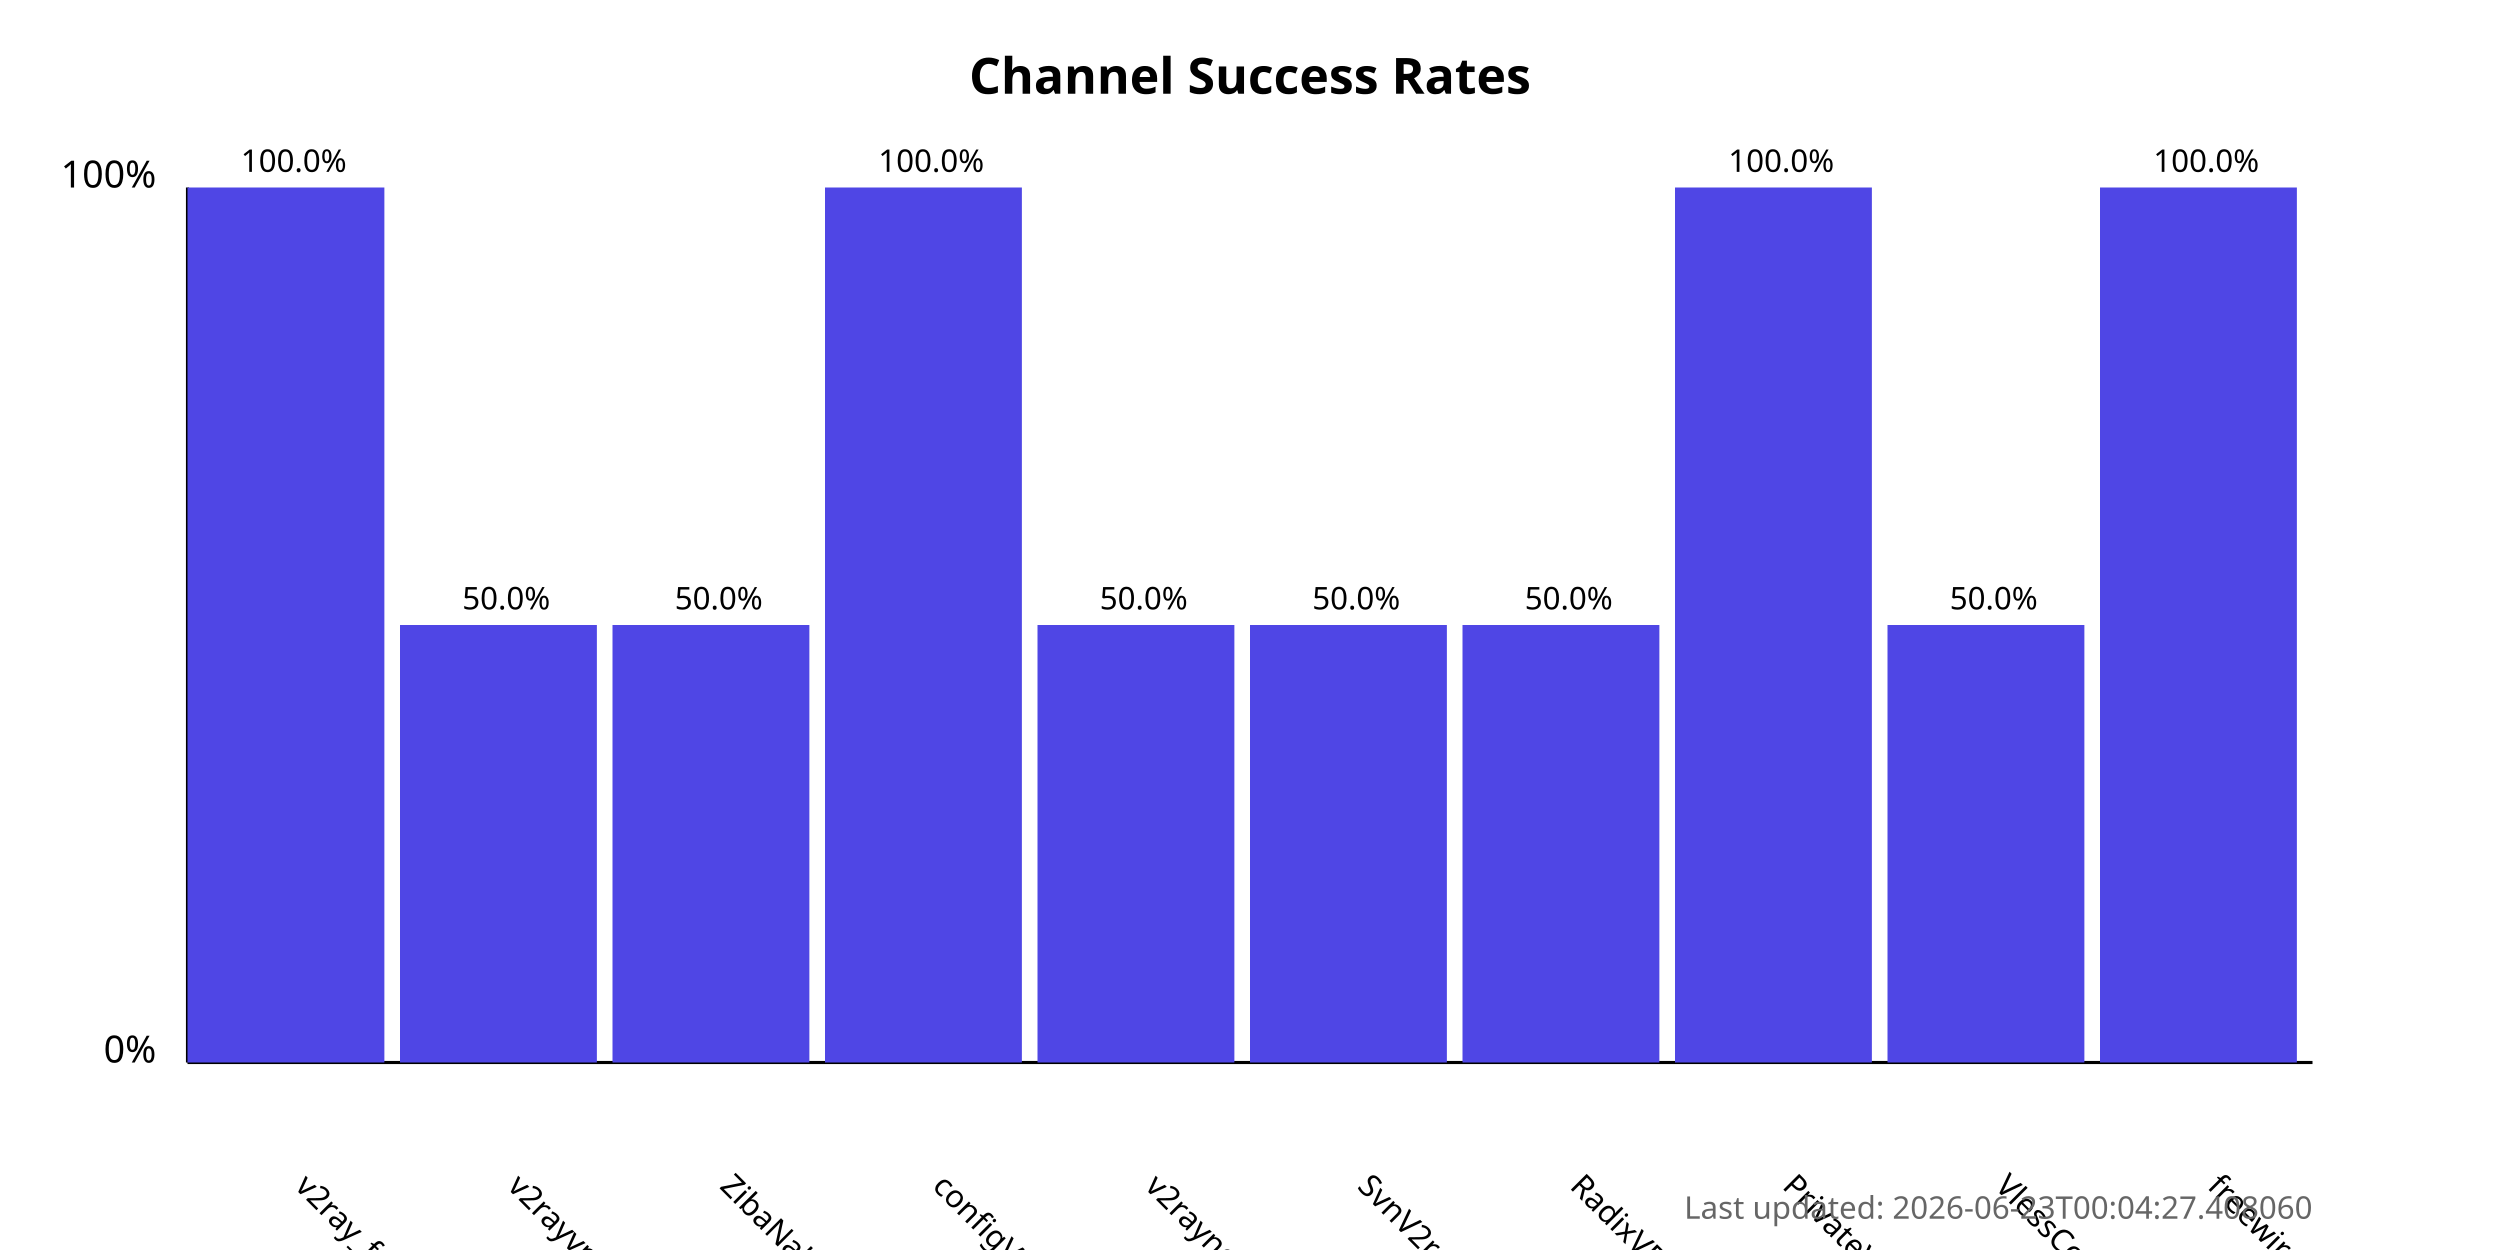
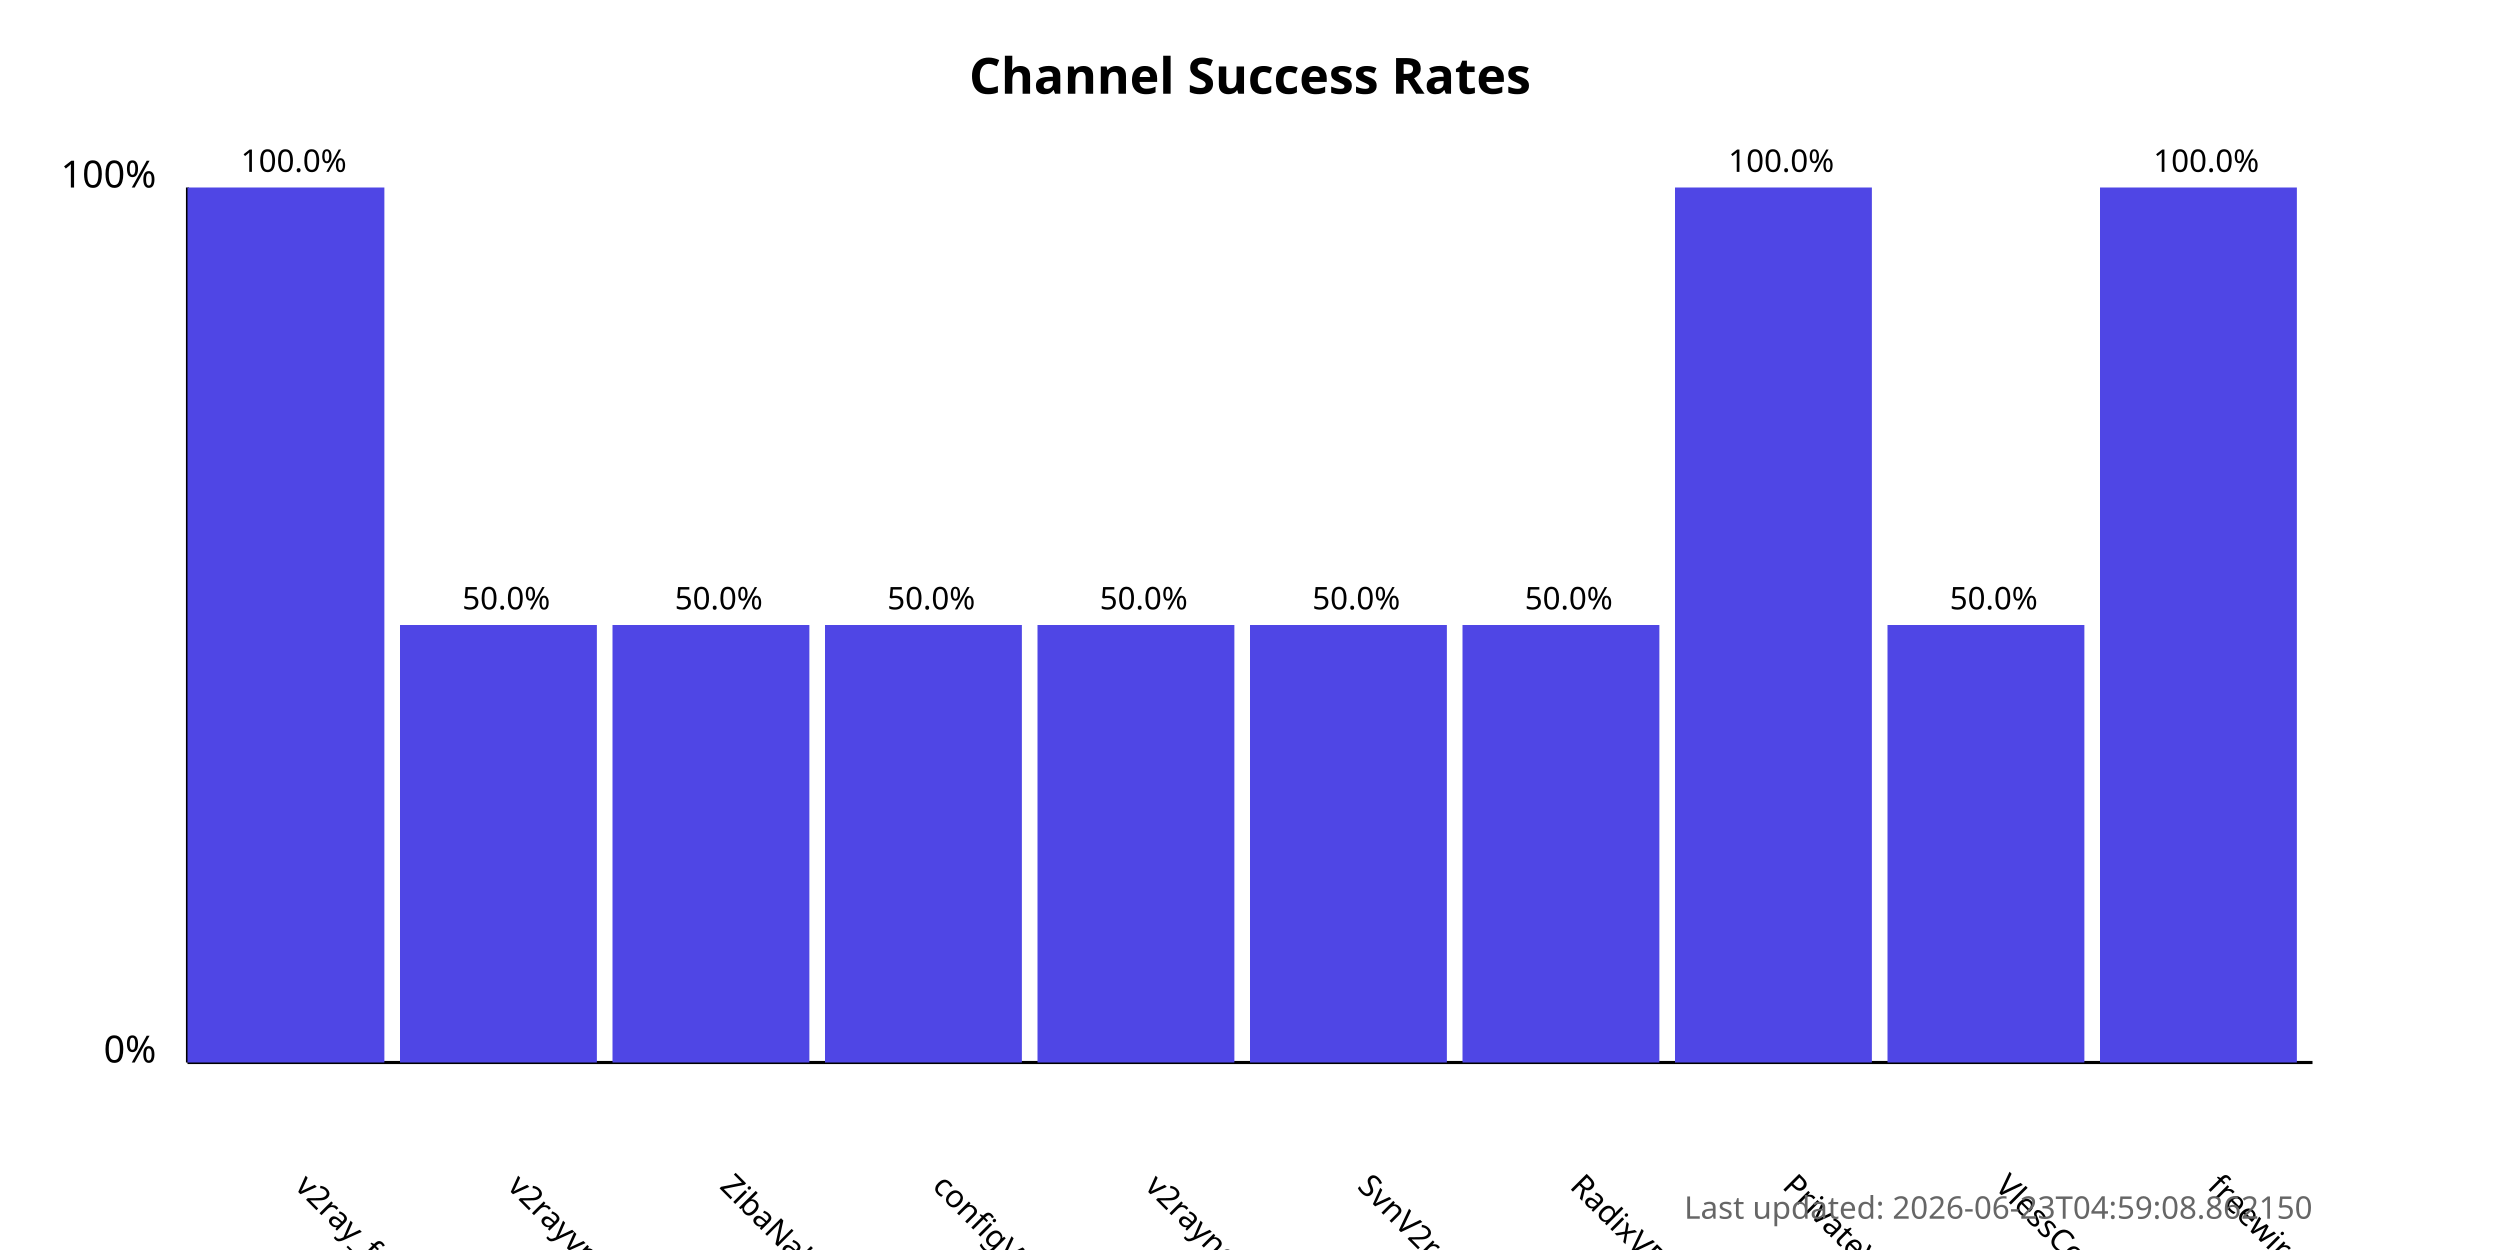
<svg xmlns="http://www.w3.org/2000/svg" width="800" height="400">
  <style>
            .chart-title { font: bold 16px sans-serif; }
            .axis-label { font: 12px sans-serif; }
            .tick-label { font: 10px sans-serif; }
            .bar { fill: #4f46e5; }
            .bar:hover { fill: #6366f1; }
            .timestamp { font: 10px sans-serif; fill: #666; }
        </style>
  <text x="400.0" y="30" text-anchor="middle" class="chart-title">
            Channel Success Rates
        </text>
  <line x1="60" y1="340" x2="60" y2="60" stroke="black" stroke-width="1" />
  <line x1="60" y1="340" x2="740" y2="340" stroke="black" stroke-width="1" />
  <text x="50" y="340" text-anchor="end" class="axis-label">0%</text>
  <text x="50" y="60" text-anchor="end" class="axis-label">100%</text>
  <g>
    <rect x="60" y="60.0" width="63.0" height="280.0" class="bar" />
    <text x="94.0" y="380" transform="rotate(45, 94.0, 380)" text-anchor="start" class="tick-label">
                v2ray_free_conf
            </text>
    <text x="94.0" y="55.0" text-anchor="middle" class="tick-label">
                100.0%
            </text>
  </g>
  <g>
    <rect x="128.0" y="200.0" width="63.0" height="140.0" class="bar" />
    <text x="162.0" y="380" transform="rotate(45, 162.0, 380)" text-anchor="start" class="tick-label">
                v2rayvpno
            </text>
    <text x="162.0" y="195.0" text-anchor="middle" class="tick-label">
                50.0%
            </text>
  </g>
  <g>
    <rect x="196.0" y="200.0" width="63.0" height="140.0" class="bar" />
    <text x="230.0" y="380" transform="rotate(45, 230.0, 380)" text-anchor="start" class="tick-label">
                ZibaNabz
            </text>
    <text x="230.0" y="195.0" text-anchor="middle" class="tick-label">
                50.0%
            </text>
  </g>
  <g>
-     <rect x="264.0" y="60.0" width="63.0" height="280.0" class="bar" />
+     <rect x="264.0" y="200.0" width="63.0" height="140.0" class="bar" />
    <text x="298.0" y="380" transform="rotate(45, 298.0, 380)" text-anchor="start" class="tick-label">
                configV2rayForFree
            </text>
-     <text x="298.0" y="55.0" text-anchor="middle" class="tick-label">
-                 100.0%
+     <text x="298.0" y="195.0" text-anchor="middle" class="tick-label">
+                 50.0%
            </text>
  </g>
  <g>
    <rect x="332.0" y="200.0" width="63.0" height="140.0" class="bar" />
    <text x="366.0" y="380" transform="rotate(45, 366.0, 380)" text-anchor="start" class="tick-label">
                v2rayngvpn
            </text>
    <text x="366.0" y="195.0" text-anchor="middle" class="tick-label">
                50.0%
            </text>
  </g>
  <g>
    <rect x="400.0" y="200.0" width="63.0" height="140.0" class="bar" />
    <text x="434.0" y="380" transform="rotate(45, 434.0, 380)" text-anchor="start" class="tick-label">
                SvnV2ray
            </text>
    <text x="434.0" y="195.0" text-anchor="middle" class="tick-label">
                50.0%
            </text>
  </g>
  <g>
    <rect x="468.0" y="200.0" width="63.0" height="140.0" class="bar" />
    <text x="502.0" y="380" transform="rotate(45, 502.0, 380)" text-anchor="start" class="tick-label">
                RadixVPN
            </text>
    <text x="502.0" y="195.0" text-anchor="middle" class="tick-label">
                50.0%
            </text>
  </g>
  <g>
    <rect x="536.0" y="60.0" width="63.0" height="280.0" class="bar" />
    <text x="570.0" y="380" transform="rotate(45, 570.0, 380)" text-anchor="start" class="tick-label">
                PrivateVPNs
            </text>
    <text x="570.0" y="55.0" text-anchor="middle" class="tick-label">
                100.0%
            </text>
  </g>
  <g>
    <rect x="604.0" y="200.0" width="63.0" height="140.0" class="bar" />
    <text x="638.0" y="380" transform="rotate(45, 638.0, 380)" text-anchor="start" class="tick-label">
                VlessConfig
            </text>
    <text x="638.0" y="195.0" text-anchor="middle" class="tick-label">
                50.0%
            </text>
  </g>
  <g>
    <rect x="672.0" y="60.0" width="63.0" height="280.0" class="bar" />
    <text x="706.0" y="380" transform="rotate(45, 706.0, 380)" text-anchor="start" class="tick-label">
                freewireguard
            </text>
    <text x="706.0" y="55.0" text-anchor="middle" class="tick-label">
                100.0%
            </text>
  </g>
  <text x="740" y="390" text-anchor="end" class="timestamp">
-             Last updated: 2026-06-23T00:04:27.408060
+             Last updated: 2026-06-23T04:59:08.862150
        </text>
</svg>
